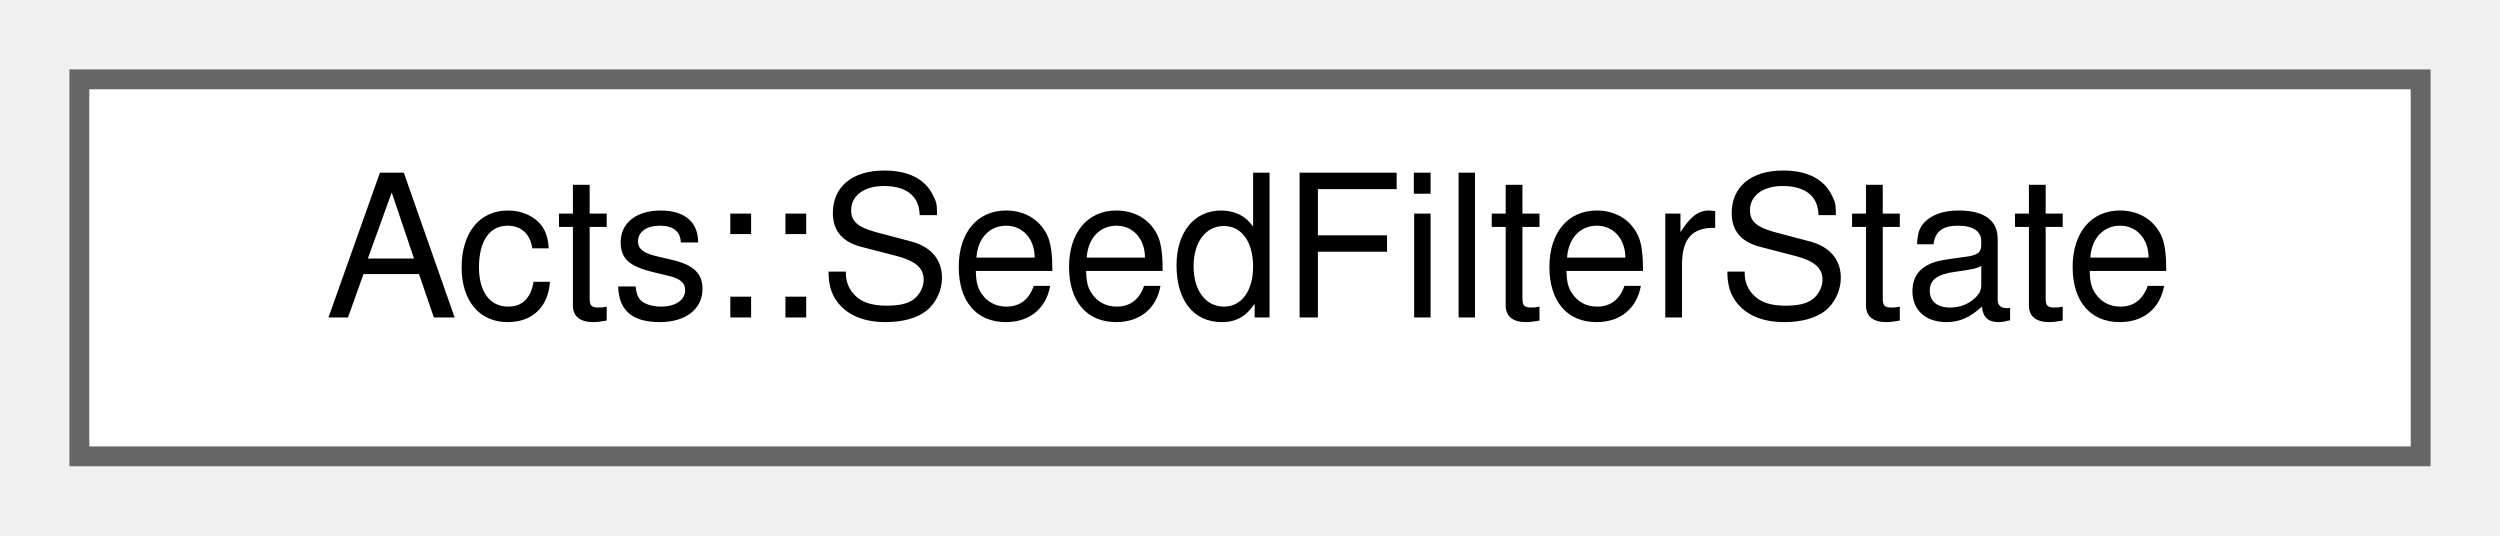
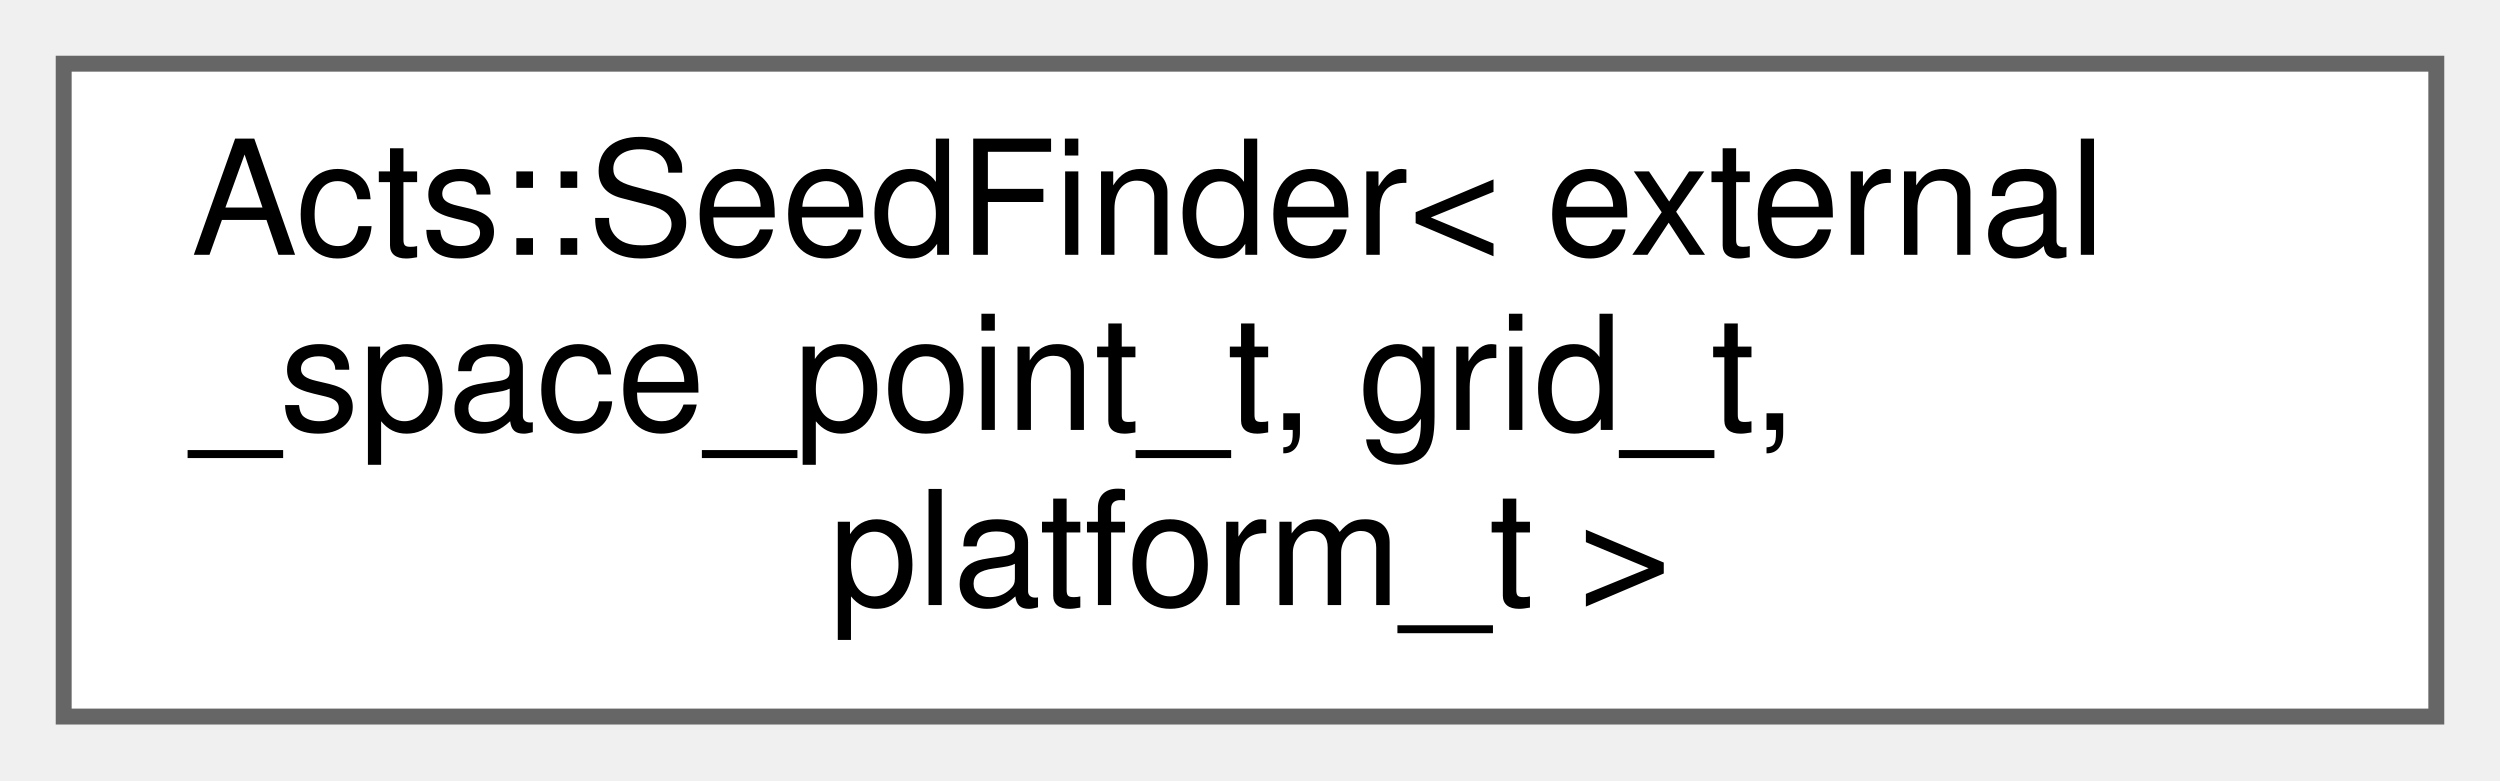
- <svg xmlns="http://www.w3.org/2000/svg" xmlns:xlink="http://www.w3.org/1999/xlink" width="126pt" height="27pt" viewBox="0.00 0.00 126.00 27.00">
-   <g id="graph0" class="graph" transform="scale(1 1) rotate(0) translate(4 23)">
+ <svg xmlns="http://www.w3.org/2000/svg" xmlns:xlink="http://www.w3.org/1999/xlink" width="157pt" height="49pt" viewBox="0.00 0.00 157.00 49.00">
+   <g id="graph0" class="graph" transform="scale(1 1) rotate(0) translate(4 45)">
    <g id="Node000000" class="node">
      <g id="a_Node000000">
-         <a xlink:href="struct_acts_1_1_seed_filter_state.html" target="_top" xlink:title="Mutable state shared across seed filter steps.">
-           <polygon fill="white" stroke="#666666" points="118,-19 0,-19 0,0 118,0 118,-19" />
-           <text text-anchor="middle" x="59" y="-7" font-family="Helvetica,sans-Serif" font-size="10.00">Acts::SeedFilterState</text>
+         <a xlink:href="class_acts_1_1_seed_finder.html" target="_top" xlink:title="Seed finder operating on grid-based space points.">
+           <polygon fill="white" stroke="#666666" points="149,-41 0,-41 0,0 149,0 149,-41" />
+           <text text-anchor="start" x="8" y="-29" font-family="Helvetica,sans-Serif" font-size="10.00">Acts::SeedFinder&lt; external</text>
+           <text text-anchor="start" x="8" y="-18" font-family="Helvetica,sans-Serif" font-size="10.00">_space_point_t, grid_t,</text>
+           <text text-anchor="middle" x="74.5" y="-7" font-family="Helvetica,sans-Serif" font-size="10.00"> platform_t &gt;</text>
        </a>
      </g>
    </g>
  </g>
</svg>
